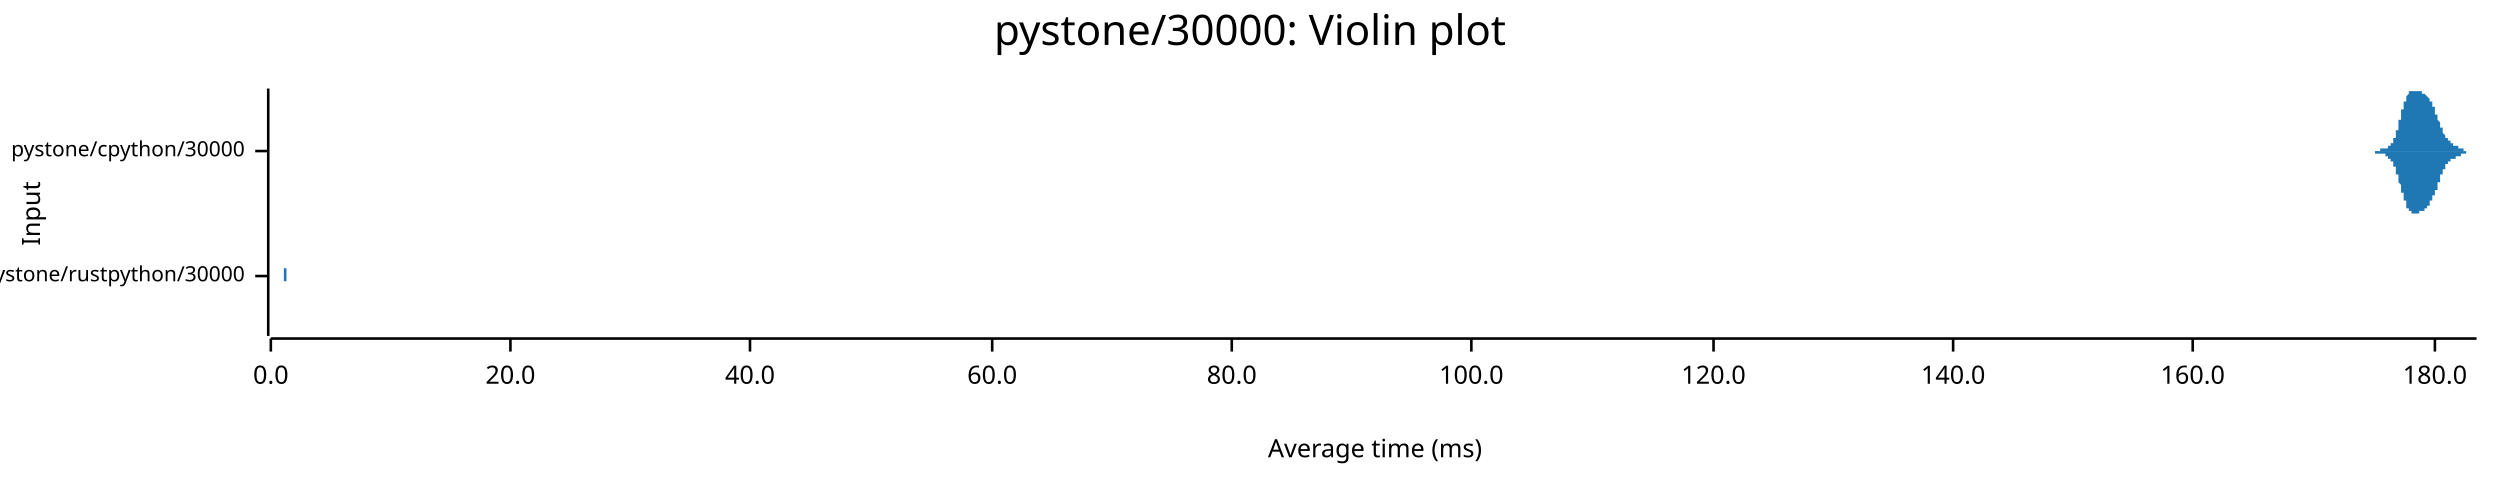
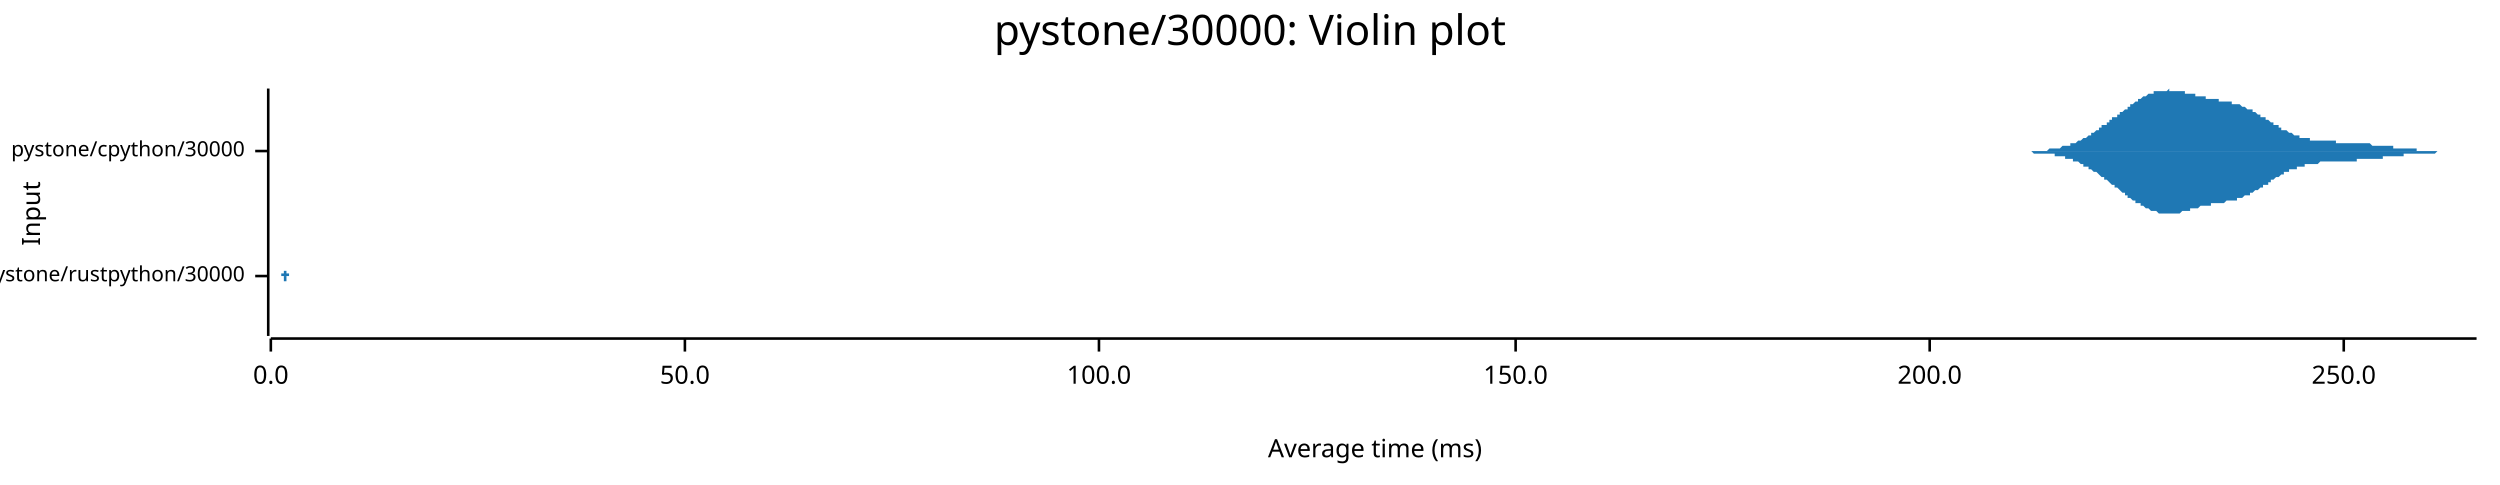
<svg xmlns="http://www.w3.org/2000/svg" width="960" height="186" viewBox="0 0 960 186">
  <text x="480" y="5" dy="0.76em" text-anchor="middle" font-family="sans-serif" font-size="16.129" opacity="1" fill="#000000">
pystone/30000: Violin plot
</text>
  <text x="8" y="82" dy="0.76em" text-anchor="middle" font-family="sans-serif" font-size="9.677" opacity="1" fill="#000000" transform="rotate(270, 8, 82)">
Input
</text>
  <text x="528" y="178" dy="-0.5ex" text-anchor="middle" font-family="sans-serif" font-size="9.677" opacity="1" fill="#000000">
Average time (ms)
</text>
  <polyline fill="none" opacity="1" stroke="#000000" stroke-width="1" points="103,34 103,129 " />
  <text x="94" y="106" dy="0.5ex" text-anchor="end" font-family="sans-serif" font-size="8.065" opacity="1" fill="#000000">
pystone/rustpython/30000
</text>
  <polyline fill="none" opacity="1" stroke="#000000" stroke-width="1" points="98,106 103,106 " />
  <text x="94" y="58" dy="0.5ex" text-anchor="end" font-family="sans-serif" font-size="8.065" opacity="1" fill="#000000">
pystone/cpython/30000
</text>
  <polyline fill="none" opacity="1" stroke="#000000" stroke-width="1" points="98,58 103,58 " />
  <polyline fill="none" opacity="1" stroke="#000000" stroke-width="1" points="104,130 951,130 " />
  <text x="104" y="140" dy="0.76em" text-anchor="middle" font-family="sans-serif" font-size="9.677" opacity="1" fill="#000000">
0.0
</text>
  <polyline fill="none" opacity="1" stroke="#000000" stroke-width="1" points="104,130 104,135 " />
-   <text x="196" y="140" dy="0.76em" text-anchor="middle" font-family="sans-serif" font-size="9.677" opacity="1" fill="#000000">
- 20.0
+   <text x="263" y="140" dy="0.76em" text-anchor="middle" font-family="sans-serif" font-size="9.677" opacity="1" fill="#000000">
+ 50.0
</text>
-   <polyline fill="none" opacity="1" stroke="#000000" stroke-width="1" points="196,130 196,135 " />
-   <text x="288" y="140" dy="0.76em" text-anchor="middle" font-family="sans-serif" font-size="9.677" opacity="1" fill="#000000">
- 40.0
- </text>
-   <polyline fill="none" opacity="1" stroke="#000000" stroke-width="1" points="288,130 288,135 " />
-   <text x="381" y="140" dy="0.76em" text-anchor="middle" font-family="sans-serif" font-size="9.677" opacity="1" fill="#000000">
- 60.0
- </text>
-   <polyline fill="none" opacity="1" stroke="#000000" stroke-width="1" points="381,130 381,135 " />
-   <text x="473" y="140" dy="0.76em" text-anchor="middle" font-family="sans-serif" font-size="9.677" opacity="1" fill="#000000">
- 80.0
- </text>
-   <polyline fill="none" opacity="1" stroke="#000000" stroke-width="1" points="473,130 473,135 " />
-   <text x="565" y="140" dy="0.76em" text-anchor="middle" font-family="sans-serif" font-size="9.677" opacity="1" fill="#000000">
+   <polyline fill="none" opacity="1" stroke="#000000" stroke-width="1" points="263,130 263,135 " />
+   <text x="422" y="140" dy="0.76em" text-anchor="middle" font-family="sans-serif" font-size="9.677" opacity="1" fill="#000000">
100.0
</text>
-   <polyline fill="none" opacity="1" stroke="#000000" stroke-width="1" points="565,130 565,135 " />
-   <text x="658" y="140" dy="0.76em" text-anchor="middle" font-family="sans-serif" font-size="9.677" opacity="1" fill="#000000">
- 120.0
+   <polyline fill="none" opacity="1" stroke="#000000" stroke-width="1" points="422,130 422,135 " />
+   <text x="582" y="140" dy="0.76em" text-anchor="middle" font-family="sans-serif" font-size="9.677" opacity="1" fill="#000000">
+ 150.0
</text>
-   <polyline fill="none" opacity="1" stroke="#000000" stroke-width="1" points="658,130 658,135 " />
-   <text x="750" y="140" dy="0.76em" text-anchor="middle" font-family="sans-serif" font-size="9.677" opacity="1" fill="#000000">
- 140.0
+   <polyline fill="none" opacity="1" stroke="#000000" stroke-width="1" points="582,130 582,135 " />
+   <text x="741" y="140" dy="0.76em" text-anchor="middle" font-family="sans-serif" font-size="9.677" opacity="1" fill="#000000">
+ 200.0
</text>
-   <polyline fill="none" opacity="1" stroke="#000000" stroke-width="1" points="750,130 750,135 " />
-   <text x="842" y="140" dy="0.76em" text-anchor="middle" font-family="sans-serif" font-size="9.677" opacity="1" fill="#000000">
- 160.0
+   <polyline fill="none" opacity="1" stroke="#000000" stroke-width="1" points="741,130 741,135 " />
+   <text x="900" y="140" dy="0.76em" text-anchor="middle" font-family="sans-serif" font-size="9.677" opacity="1" fill="#000000">
+ 250.0
</text>
-   <polyline fill="none" opacity="1" stroke="#000000" stroke-width="1" points="842,130 842,135 " />
-   <text x="935" y="140" dy="0.76em" text-anchor="middle" font-family="sans-serif" font-size="9.677" opacity="1" fill="#000000">
- 180.0
- </text>
-   <polyline fill="none" opacity="1" stroke="#000000" stroke-width="1" points="935,130 935,135 " />
-   <polygon opacity="1" fill="#1F78B4" points="109,106 109,106 109,106 109,106 109,106 109,105 109,105 109,105 109,105 109,105 109,105 109,105 109,105 109,105 109,105 109,105 109,105 109,104 109,104 109,104 109,104 109,104 109,103 109,103 109,103 109,102 109,102 109,102 109,101 109,101 109,100 109,100 109,99 109,99 109,98 109,98 109,97 109,97 109,96 109,95 109,95 109,94 109,93 109,92 109,92 109,91 109,90 109,90 109,89 109,88 109,88 109,87 109,86 109,86 109,85 109,85 109,84 109,84 109,83 109,83 109,83 109,82 109,82 109,82 109,82 109,82 109,82 109,82 109,82 109,82 109,83 109,83 109,83 109,84 109,84 109,85 109,85 109,86 109,86 109,87 109,87 109,88 109,89 109,89 109,90 109,91 109,91 109,92 109,93 109,93 109,94 109,94 109,95 109,95 109,96 109,97 109,97 109,98 109,98 109,98 109,99 109,99 109,100 109,100 109,100 109,101 109,101 109,101 109,102 109,102 109,102 109,102 109,102 109,103 109,103 109,103 110,103 110,103 110,103 110,104 110,104 110,104 110,104 110,104 110,104 110,104 110,104 110,104 110,104 110,104 110,105 110,105 110,105 110,105 110,105 110,105 110,105 110,105 110,105 110,105 110,105 110,105 110,105 110,105 110,105 110,105 110,105 110,105 110,105 110,105 110,105 110,105 110,105 110,105 110,105 110,105 110,105 110,105 110,105 110,105 110,105 110,105 110,105 110,105 110,105 110,105 110,105 110,105 110,105 110,105 110,105 110,105 110,105 110,105 110,105 110,105 110,105 110,105 110,105 110,105 110,105 110,105 110,105 110,105 110,105 110,105 110,105 110,105 110,105 110,105 110,105 110,105 110,105 110,105 110,105 110,105 110,105 110,105 110,105 110,105 110,105 110,105 110,105 110,105 110,106 110,106 110,106 110,106 110,106 110,106 110,106 110,106 110,106 110,106 110,106 110,106 110,106 110,106 110,106 110,106 110,106 110,106 110,106 110,106 110,106 110,106 110,106 110,106 110,106 110,106 110,106 110,106 110,106 110,106 110,106 110,106 110,106 110,106 110,106 110,106 110,106 110,106 110,106 110,106 110,106 110,106 110,106 110,106 110,106 110,105 110,105 110,105 110,105 110,105 110,105 110,105 110,105 110,105 110,105 110,105 110,105 110,105 110,105 110,105 110,105 110,105 110,105 110,106 110,106 110,106 110,106 110,106 110,106 110,106 110,106 110,106 110,106 110,106 110,106 110,106 110,106 110,106 110,106 110,106 110,106 110,106 110,106 110,106 110,106 110,106 110,106 110,106 110,106 110,106 110,106 110,106 110,106 110,106 110,106 110,106 110,106 110,106 110,106 110,106 110,106 110,106 110,106 110,106 110,106 110,106 110,106 110,106 110,106 110,106 110,106 110,106 110,106 110,106 110,106 110,106 110,106 110,106 110,106 110,106 110,106 110,106 110,106 110,106 110,106 110,106 110,106 110,106 110,106 110,106 110,106 110,106 110,106 110,106 110,106 110,106 110,106 110,106 110,106 110,106 110,106 110,106 110,106 110,106 110,106 110,106 110,106 110,106 110,106 110,106 110,106 110,106 110,106 110,106 110,106 110,106 110,106 110,106 110,106 110,106 110,106 110,106 110,106 110,106 110,106 110,106 110,106 110,106 110,106 110,106 110,106 110,106 110,106 110,106 110,106 110,106 110,106 110,106 110,106 110,106 110,106 110,106 110,106 110,106 110,106 110,106 110,106 110,106 110,106 110,106 110,106 110,106 110,106 110,106 110,106 110,106 110,106 110,106 110,106 110,106 110,106 110,106 110,106 110,106 110,106 110,106 110,106 110,106 110,106 110,106 110,106 110,106 110,106 110,106 110,106 110,106 110,106 110,106 110,106 110,106 110,106 110,106 110,106 110,106 110,106 110,106 110,106 110,106 110,106 110,105 110,105 110,105 110,105 110,105 110,105 110,105 110,105 110,105 110,105 110,105 110,105 110,105 110,105 110,105 110,105 110,105 110,106 110,106 110,106 110,106 110,106 110,106 111,106 111,106 111,106 111,106 111,106 111,106 111,106 111,106 111,106 111,106 111,106 111,106 111,106 111,106 111,106 111,106 111,106 111,106 111,106 111,106 111,106 111,106 111,106 111,106 111,106 111,106 111,106 111,106 111,106 111,106 111,106 111,106 111,106 111,106 111,106 111,106 111,106 111,106 111,106 111,106 111,106 111,106 111,106 111,106 111,106 109,106 " />
-   <polygon opacity="1" fill="#1F78B4" points="109,106 109,106 109,106 109,106 109,106 109,106 109,106 109,106 109,106 109,106 109,106 109,106 109,106 109,107 109,107 109,107 109,107 109,107 109,107 109,107 109,108 109,108 109,108 109,108 109,109 109,109 109,109 109,110 109,110 109,111 109,111 109,112 109,112 109,113 109,113 109,114 109,114 109,115 109,116 109,116 109,117 109,118 109,118 109,119 109,120 109,120 109,121 109,122 109,123 109,123 109,124 109,125 109,125 109,126 109,126 109,127 109,127 109,128 109,128 109,129 109,129 109,129 109,129 109,129 109,129 109,129 109,129 109,129 109,129 109,129 109,129 109,128 109,128 109,128 109,127 109,127 109,126 109,126 109,125 109,125 109,124 109,123 109,123 109,122 109,122 109,121 109,120 109,120 109,119 109,118 109,118 109,117 109,117 109,116 109,115 109,115 109,114 109,114 109,113 109,113 109,113 109,112 109,112 109,111 109,111 109,111 109,110 109,110 109,110 109,110 109,109 109,109 109,109 109,109 109,109 109,108 110,108 110,108 110,108 110,108 110,108 110,108 110,108 110,107 110,107 110,107 110,107 110,107 110,107 110,107 110,107 110,107 110,107 110,107 110,107 110,107 110,107 110,107 110,107 110,107 110,107 110,107 110,106 110,106 110,106 110,106 110,106 110,106 110,106 110,106 110,106 110,106 110,106 110,106 110,106 110,106 110,106 110,106 110,106 110,106 110,106 110,106 110,106 110,106 110,106 110,106 110,106 110,106 110,106 110,106 110,106 110,106 110,106 110,106 110,106 110,106 110,106 110,106 110,106 110,106 110,106 110,106 110,106 110,106 110,106 110,106 110,106 110,106 110,106 110,106 110,106 110,106 110,106 110,106 110,106 110,106 110,106 110,106 110,106 110,106 110,106 110,106 110,106 110,106 110,106 110,106 110,106 110,106 110,106 110,106 110,106 110,106 110,106 110,106 110,106 110,106 110,106 110,106 110,106 110,106 110,106 110,106 110,106 110,106 110,106 110,106 110,106 110,106 110,106 110,106 110,106 110,106 110,106 110,106 110,106 110,106 110,106 110,106 110,106 110,106 110,106 110,106 110,106 110,106 110,106 110,106 110,106 110,106 110,106 110,106 110,106 110,106 110,106 110,106 110,106 110,106 110,106 110,106 110,106 110,106 110,106 110,106 110,106 110,106 110,106 110,106 110,106 110,106 110,106 110,106 110,106 110,106 110,106 110,106 110,106 110,106 110,106 110,106 110,106 110,106 110,106 110,106 110,106 110,106 110,106 110,106 110,106 110,106 110,106 110,106 110,106 110,106 110,106 110,106 110,106 110,106 110,106 110,106 110,106 110,106 110,106 110,106 110,106 110,106 110,106 110,106 110,106 110,106 110,106 110,106 110,106 110,106 110,106 110,106 110,106 110,106 110,106 110,106 110,106 110,106 110,106 110,106 110,106 110,106 110,106 110,106 110,106 110,106 110,106 110,106 110,106 110,106 110,106 110,106 110,106 110,106 110,106 110,106 110,106 110,106 110,106 110,106 110,106 110,106 110,106 110,106 110,106 110,106 110,106 110,106 110,106 110,106 110,106 110,106 110,106 110,106 110,106 110,106 110,106 110,106 110,106 110,106 110,106 110,106 110,106 110,106 110,106 110,106 110,106 110,106 110,106 110,106 110,106 110,106 110,106 110,106 110,106 110,106 110,106 110,106 110,106 110,106 110,106 110,106 110,106 110,106 110,106 110,106 110,106 110,106 110,106 110,106 110,106 110,106 110,106 110,106 110,106 110,106 110,106 110,106 110,106 110,106 110,106 110,106 110,106 110,106 110,106 110,106 110,106 110,106 110,106 110,106 110,106 110,106 110,106 110,106 110,106 110,106 110,106 110,106 110,106 110,106 110,106 110,106 110,106 110,106 110,106 110,106 110,106 110,106 110,106 110,106 110,106 110,106 110,106 110,106 110,106 110,106 110,106 110,106 110,106 110,106 110,106 110,106 110,106 110,106 110,106 110,106 110,106 110,106 110,106 110,106 110,106 110,106 110,106 110,106 111,106 111,106 111,106 111,106 111,106 111,106 111,106 111,106 111,106 111,106 111,106 111,106 111,106 111,106 111,106 111,106 111,106 111,106 111,106 111,106 111,106 111,106 111,106 111,106 111,106 111,106 111,106 111,106 111,106 111,106 111,106 111,106 111,106 111,106 111,106 111,106 111,106 111,106 111,106 111,106 111,106 111,106 111,106 111,106 111,106 109,106 " />
-   <polygon opacity="1" fill="#1F78B4" points="909,58 909,58 909,58 909,58 909,58 909,58 909,58 909,58 909,58 909,58 909,58 909,58 910,58 910,58 910,58 910,58 910,58 910,58 910,58 910,58 910,58 910,58 910,58 910,58 911,58 911,58 911,58 911,58 911,58 911,58 911,58 911,58 911,58 911,58 911,58 911,58 912,58 912,58 912,58 912,58 912,58 912,58 912,58 912,58 912,58 912,58 912,58 912,58 913,58 913,58 913,58 913,58 913,58 913,58 913,58 913,58 913,58 913,58 913,58 914,58 914,58 914,58 914,58 914,58 914,58 914,58 914,58 914,58 914,57 914,57 914,57 915,57 915,57 915,57 915,57 915,57 915,57 915,57 915,57 915,57 915,57 915,57 915,57 916,57 916,57 916,57 916,57 916,57 916,57 916,57 916,57 916,57 916,57 916,57 916,57 917,57 917,57 917,57 917,56 917,56 917,56 917,56 917,56 917,56 917,56 917,56 917,56 918,56 918,56 918,56 918,56 918,56 918,55 918,55 918,55 918,55 918,55 918,55 918,55 919,55 919,54 919,54 919,54 919,54 919,54 919,54 919,53 919,53 919,53 919,53 919,53 920,53 920,52 920,52 920,52 920,52 920,51 920,51 920,51 920,51 920,50 920,50 920,50 921,50 921,49 921,49 921,49 921,48 921,48 921,48 921,48 921,47 921,47 921,47 921,46 922,46 922,46 922,45 922,45 922,45 922,44 922,44 922,44 922,43 922,43 922,43 922,42 923,42 923,42 923,42 923,41 923,41 923,41 923,40 923,40 923,40 923,40 923,39 924,39 924,39 924,39 924,38 924,38 924,38 924,38 924,37 924,37 924,37 924,37 924,37 925,36 925,36 925,36 925,36 925,36 925,36 925,36 925,35 925,35 925,35 925,35 925,35 926,35 926,35 926,35 926,35 926,35 926,35 926,35 926,35 926,35 926,35 926,35 926,35 927,35 927,35 927,35 927,34 927,34 927,35 927,35 927,35 927,35 927,35 927,35 927,35 928,35 928,35 928,35 928,35 928,35 928,35 928,35 928,35 928,35 928,35 928,35 928,35 929,35 929,35 929,35 929,35 929,35 929,35 929,35 929,35 929,35 929,35 929,35 929,35 930,35 930,35 930,35 930,35 930,35 930,36 930,36 930,36 930,36 930,36 930,36 930,36 931,36 931,36 931,36 931,36 931,36 931,36 931,36 931,36 931,36 931,36 931,36 931,36 932,37 932,37 932,37 932,37 932,37 932,37 932,37 932,37 932,37 932,37 932,37 933,38 933,38 933,38 933,38 933,38 933,38 933,38 933,38 933,39 933,39 933,39 933,39 934,39 934,39 934,40 934,40 934,40 934,40 934,40 934,40 934,41 934,41 934,41 934,41 935,41 935,42 935,42 935,42 935,42 935,42 935,43 935,43 935,43 935,43 935,44 935,44 936,44 936,44 936,44 936,45 936,45 936,45 936,45 936,46 936,46 936,46 936,46 936,46 937,47 937,47 937,47 937,47 937,48 937,48 937,48 937,48 937,48 937,49 937,49 937,49 938,49 938,50 938,50 938,50 938,50 938,50 938,51 938,51 938,51 938,51 938,51 938,51 939,52 939,52 939,52 939,52 939,52 939,52 939,52 939,53 939,53 939,53 939,53 939,53 940,53 940,53 940,54 940,54 940,54 940,54 940,54 940,54 940,54 940,54 940,54 940,54 941,54 941,55 941,55 941,55 941,55 941,55 941,55 941,55 941,55 941,55 941,55 942,55 942,55 942,55 942,55 942,55 942,55 942,55 942,56 942,56 942,56 942,56 942,56 943,56 943,56 943,56 943,56 943,56 943,56 943,56 943,56 943,56 943,56 943,56 943,56 944,56 944,56 944,56 944,57 944,57 944,57 944,57 944,57 944,57 944,57 944,57 944,57 945,57 945,57 945,57 945,57 945,57 945,57 945,57 945,57 945,57 945,57 945,57 945,57 946,57 946,58 946,58 946,58 946,58 946,58 946,58 946,58 946,58 946,58 946,58 946,58 947,58 947,58 947,58 947,58 947,58 947,58 947,58 947,58 947,58 947,58 947,58 947,58 948,58 948,58 948,58 948,58 948,58 948,58 948,58 948,58 948,58 948,58 948,58 948,58 949,58 949,58 949,58 949,58 949,58 949,58 949,58 949,58 949,58 949,58 949,58 949,58 950,58 950,58 950,58 950,58 950,58 950,58 950,58 950,58 950,58 950,58 950,58 951,58 951,58 909,58 " />
-   <polygon opacity="1" fill="#1F78B4" points="909,58 909,58 909,58 909,58 909,58 909,58 909,58 909,58 909,58 909,58 909,58 909,58 910,58 910,58 910,58 910,58 910,58 910,58 910,58 910,58 910,58 910,58 910,58 910,58 911,58 911,58 911,58 911,58 911,58 911,58 911,58 911,58 911,58 911,58 911,58 911,58 912,58 912,58 912,58 912,58 912,58 912,58 912,58 912,59 912,59 912,59 912,59 912,59 913,59 913,59 913,59 913,59 913,59 913,59 913,59 913,59 913,59 913,59 913,59 914,59 914,59 914,59 914,59 914,59 914,59 914,59 914,59 914,59 914,59 914,59 914,59 915,59 915,59 915,59 915,59 915,59 915,59 915,59 915,59 915,59 915,59 915,59 915,59 916,59 916,59 916,59 916,60 916,60 916,60 916,60 916,60 916,60 916,60 916,60 916,60 917,60 917,60 917,60 917,60 917,60 917,60 917,60 917,60 917,60 917,60 917,60 917,61 918,61 918,61 918,61 918,61 918,61 918,61 918,61 918,61 918,61 918,62 918,62 918,62 919,62 919,62 919,62 919,62 919,63 919,63 919,63 919,63 919,63 919,63 919,64 919,64 920,64 920,64 920,64 920,65 920,65 920,65 920,65 920,66 920,66 920,66 920,66 920,67 921,67 921,67 921,67 921,68 921,68 921,68 921,69 921,69 921,69 921,70 921,70 921,70 922,71 922,71 922,71 922,71 922,72 922,72 922,72 922,73 922,73 922,73 922,74 922,74 923,74 923,75 923,75 923,75 923,76 923,76 923,76 923,76 923,77 923,77 923,77 924,77 924,78 924,78 924,78 924,78 924,79 924,79 924,79 924,79 924,79 924,80 924,80 925,80 925,80 925,80 925,80 925,81 925,81 925,81 925,81 925,81 925,81 925,81 925,81 926,81 926,82 926,82 926,82 926,82 926,82 926,82 926,82 926,82 926,82 926,82 926,82 927,82 927,82 927,82 927,82 927,82 927,82 927,82 927,82 927,82 927,82 927,82 927,82 928,82 928,82 928,82 928,82 928,82 928,82 928,82 928,82 928,82 928,82 928,82 928,82 929,82 929,82 929,82 929,81 929,81 929,81 929,81 929,81 929,81 929,81 929,81 929,81 930,81 930,81 930,81 930,81 930,81 930,81 930,81 930,81 930,81 930,81 930,81 930,81 931,81 931,81 931,81 931,80 931,80 931,80 931,80 931,80 931,80 931,80 931,80 931,80 932,80 932,80 932,80 932,80 932,80 932,80 932,79 932,79 932,79 932,79 932,79 933,79 933,79 933,79 933,79 933,78 933,78 933,78 933,78 933,78 933,78 933,78 933,77 934,77 934,77 934,77 934,77 934,77 934,76 934,76 934,76 934,76 934,76 934,75 934,75 935,75 935,75 935,75 935,74 935,74 935,74 935,74 935,74 935,73 935,73 935,73 935,73 936,73 936,72 936,72 936,72 936,72 936,71 936,71 936,71 936,71 936,70 936,70 936,70 937,70 937,70 937,69 937,69 937,69 937,69 937,68 937,68 937,68 937,68 937,68 937,67 938,67 938,67 938,67 938,67 938,66 938,66 938,66 938,66 938,66 938,65 938,65 938,65 939,65 939,65 939,65 939,64 939,64 939,64 939,64 939,64 939,64 939,64 939,63 939,63 940,63 940,63 940,63 940,63 940,63 940,63 940,63 940,62 940,62 940,62 940,62 940,62 941,62 941,62 941,62 941,62 941,62 941,62 941,62 941,62 941,62 941,61 941,61 942,61 942,61 942,61 942,61 942,61 942,61 942,61 942,61 942,61 942,61 942,61 942,61 943,61 943,61 943,61 943,61 943,61 943,60 943,60 943,60 943,60 943,60 943,60 943,60 944,60 944,60 944,60 944,60 944,60 944,60 944,60 944,60 944,60 944,60 944,60 944,60 945,60 945,59 945,59 945,59 945,59 945,59 945,59 945,59 945,59 945,59 945,59 945,59 946,59 946,59 946,59 946,59 946,59 946,59 946,59 946,59 946,59 946,59 946,59 946,59 947,59 947,59 947,59 947,59 947,59 947,59 947,59 947,59 947,59 947,58 947,58 947,58 948,58 948,58 948,58 948,58 948,58 948,58 948,58 948,58 948,58 948,58 948,58 948,58 949,58 949,58 949,58 949,58 949,58 949,58 949,58 949,58 949,58 949,58 949,58 949,58 950,58 950,58 950,58 950,58 950,58 950,58 950,58 950,58 950,58 950,58 950,58 951,58 951,58 909,58 " />
+   <polyline fill="none" opacity="1" stroke="#000000" stroke-width="1" points="900,130 900,135 " />
+   <polygon opacity="1" fill="#1F78B4" points="108,106 108,106 108,106 108,106 108,106 108,106 108,106 108,106 108,106 108,106 108,106 108,106 108,106 108,106 108,106 108,106 108,106 108,106 108,106 108,106 108,106 108,106 108,106 108,106 108,106 108,106 108,105 108,105 108,105 108,105 108,105 108,105 108,105 108,105 108,105 108,105 108,105 109,105 109,105 109,105 109,105 109,105 109,105 109,105 109,104 109,104 109,104 109,104 109,104 109,104 109,104 109,104 109,103 109,103 109,103 109,103 109,103 109,102 109,102 109,102 109,102 109,102 109,101 109,101 109,101 109,100 109,100 109,100 109,99 109,99 109,99 109,98 109,98 109,98 109,97 109,97 109,96 109,96 109,96 109,95 109,95 109,94 109,94 109,93 109,93 109,93 109,92 109,92 109,91 109,91 109,90 109,90 109,89 109,89 109,89 109,88 109,88 109,87 109,87 109,87 109,86 109,86 109,85 109,85 109,85 109,84 109,84 109,84 109,84 109,83 109,83 109,83 109,83 109,83 109,83 109,82 109,82 109,82 109,82 109,82 109,82 109,82 109,82 109,82 109,82 109,82 109,82 109,82 109,82 109,82 109,83 109,83 109,83 109,83 109,83 109,83 109,84 109,84 109,84 109,84 109,85 109,85 109,85 109,85 109,86 109,86 109,86 109,87 109,87 109,87 109,88 109,88 109,88 109,89 109,89 109,89 109,90 109,90 109,90 109,91 109,91 109,91 109,92 109,92 109,92 109,93 109,93 109,93 109,94 109,94 109,94 109,95 109,95 109,95 109,96 109,96 109,96 109,97 109,97 109,97 109,98 109,98 109,98 109,98 109,99 109,99 109,99 109,99 109,100 109,100 109,100 109,100 109,101 109,101 109,101 109,101 109,101 109,101 109,101 109,102 109,102 109,102 109,102 109,102 109,102 109,102 109,102 109,102 109,103 109,103 109,103 109,103 109,103 109,103 109,103 109,103 109,103 109,103 109,103 109,103 109,103 109,103 109,103 109,103 109,103 109,103 109,104 109,104 109,104 109,104 110,104 110,104 110,104 110,104 110,104 110,104 110,104 110,104 110,104 110,104 110,104 110,104 110,104 110,104 110,104 110,104 110,104 110,104 110,104 110,104 110,105 110,105 110,105 110,105 110,105 110,105 110,105 110,105 110,105 110,105 110,105 110,105 110,105 110,105 110,105 110,105 110,105 110,105 110,105 110,105 110,105 110,105 110,105 110,105 110,105 110,105 110,105 110,105 110,106 110,106 110,106 110,106 110,106 110,106 110,106 110,106 110,106 110,106 110,106 110,106 110,106 110,106 110,106 110,106 110,106 110,106 110,106 110,106 110,106 110,106 110,106 110,106 110,106 110,106 110,106 110,106 110,106 110,106 110,106 110,106 110,106 110,106 110,106 110,106 110,106 110,106 110,106 110,106 110,106 110,106 110,106 110,106 110,105 110,105 110,105 110,105 110,105 110,105 110,105 110,105 110,105 110,105 110,105 110,105 110,105 110,105 110,105 110,105 110,105 110,105 110,105 110,105 110,105 110,105 110,105 110,105 110,105 110,105 110,105 110,105 110,105 110,105 110,105 110,105 110,105 110,105 110,105 110,105 110,105 110,105 110,105 110,105 110,105 110,105 110,105 110,105 110,106 110,106 110,106 110,106 110,106 110,106 110,106 110,106 110,106 110,106 110,106 110,106 110,106 110,106 110,106 110,106 110,106 110,106 110,106 110,106 110,106 110,106 110,106 110,106 110,106 110,106 110,106 110,106 110,106 110,106 110,106 110,106 110,106 110,106 110,106 110,106 110,106 110,106 110,106 110,106 110,106 110,106 110,106 110,106 110,106 110,106 110,106 110,105 110,105 110,105 110,105 110,105 110,105 110,105 110,105 110,105 110,105 111,105 111,105 111,105 111,105 111,105 111,105 111,105 111,105 111,105 111,105 111,105 111,105 111,105 111,105 111,105 111,105 111,105 111,105 111,105 111,105 111,105 111,105 111,105 111,105 111,105 111,105 111,105 111,105 111,105 111,105 111,105 111,105 111,105 111,105 111,105 111,106 111,106 111,106 111,106 111,106 111,106 111,106 111,106 111,106 111,106 111,106 111,106 111,106 111,106 111,106 111,106 111,106 111,106 111,106 111,106 111,106 111,106 111,106 111,106 111,106 111,106 111,106 111,106 111,106 111,106 111,106 111,106 111,106 111,106 111,106 111,106 111,106 111,106 111,106 111,106 111,106 111,106 111,106 108,106 " />
+   <polygon opacity="1" fill="#1F78B4" points="108,106 108,106 108,106 108,106 108,106 108,106 108,106 108,106 108,106 108,106 108,106 108,106 108,106 108,106 108,106 108,106 108,106 108,106 108,106 108,106 108,106 108,106 108,106 108,106 108,106 108,106 108,106 108,106 108,106 108,106 108,106 108,106 108,106 108,106 108,106 108,106 108,106 109,106 109,107 109,107 109,107 109,107 109,107 109,107 109,107 109,107 109,107 109,107 109,108 109,108 109,108 109,108 109,108 109,108 109,108 109,109 109,109 109,109 109,109 109,110 109,110 109,110 109,110 109,111 109,111 109,111 109,111 109,112 109,112 109,112 109,113 109,113 109,113 109,114 109,114 109,115 109,115 109,115 109,116 109,116 109,117 109,117 109,118 109,118 109,119 109,119 109,119 109,120 109,120 109,121 109,121 109,122 109,122 109,123 109,123 109,123 109,124 109,124 109,125 109,125 109,125 109,126 109,126 109,126 109,127 109,127 109,127 109,128 109,128 109,128 109,128 109,128 109,129 109,129 109,129 109,129 109,129 109,129 109,129 109,129 109,129 109,129 109,129 109,129 109,129 109,129 109,129 109,129 109,129 109,129 109,129 109,129 109,129 109,128 109,128 109,128 109,128 109,128 109,127 109,127 109,127 109,127 109,126 109,126 109,126 109,125 109,125 109,125 109,125 109,124 109,124 109,124 109,123 109,123 109,123 109,122 109,122 109,122 109,121 109,121 109,120 109,120 109,120 109,119 109,119 109,119 109,118 109,118 109,118 109,117 109,117 109,117 109,116 109,116 109,116 109,115 109,115 109,115 109,114 109,114 109,114 109,114 109,113 109,113 109,113 109,113 109,112 109,112 109,112 109,112 109,111 109,111 109,111 109,111 109,111 109,110 109,110 109,110 109,110 109,110 109,110 109,110 109,109 109,109 109,109 109,109 109,109 109,109 109,109 109,109 109,109 109,109 109,109 109,109 109,109 109,108 109,108 109,108 109,108 109,108 109,108 109,108 109,108 109,108 109,108 109,108 109,108 109,108 109,108 109,108 110,108 110,108 110,108 110,108 110,108 110,108 110,108 110,108 110,107 110,107 110,107 110,107 110,107 110,107 110,107 110,107 110,107 110,107 110,107 110,107 110,107 110,107 110,107 110,107 110,107 110,107 110,107 110,107 110,107 110,107 110,107 110,106 110,106 110,106 110,106 110,106 110,106 110,106 110,106 110,106 110,106 110,106 110,106 110,106 110,106 110,106 110,106 110,106 110,106 110,106 110,106 110,106 110,106 110,106 110,106 110,106 110,106 110,106 110,106 110,106 110,106 110,106 110,106 110,106 110,106 110,106 110,106 110,106 110,106 110,106 110,106 110,106 110,106 110,106 110,106 110,106 110,106 110,106 110,106 110,106 110,106 110,106 110,106 110,106 110,106 110,106 110,106 110,106 110,106 110,106 110,106 110,106 110,106 110,106 110,106 110,106 110,106 110,106 110,106 110,106 110,106 110,106 110,106 110,106 110,106 110,106 110,106 110,106 110,106 110,106 110,106 110,106 110,106 110,106 110,106 110,106 110,106 110,106 110,106 110,106 110,106 110,106 110,106 110,106 110,106 110,106 110,106 110,106 110,106 110,106 110,106 110,106 110,106 110,106 110,106 110,106 110,106 110,106 110,106 110,106 110,106 110,106 110,106 110,106 110,106 110,106 110,106 110,106 110,106 110,106 110,106 110,106 110,106 110,106 110,106 110,106 110,106 110,106 110,106 110,106 110,106 110,106 110,106 110,106 110,106 110,106 110,106 110,106 110,106 110,106 110,106 110,106 110,106 110,106 110,106 110,106 110,106 110,106 110,106 110,106 110,106 110,106 110,106 110,106 110,106 110,106 110,106 110,106 110,106 110,106 110,106 110,106 110,106 111,106 111,106 111,106 111,106 111,106 111,106 111,106 111,106 111,106 111,106 111,106 111,106 111,106 111,106 111,106 111,106 111,106 111,106 111,106 111,106 111,106 111,106 111,106 111,106 111,106 111,106 111,106 111,106 111,106 111,106 111,106 111,106 111,106 111,106 111,106 111,106 111,106 111,106 111,106 111,106 111,106 111,106 111,106 111,106 111,106 111,106 111,106 111,106 111,106 111,106 111,106 111,106 111,106 111,106 111,106 111,106 111,106 111,106 111,106 111,106 111,106 111,106 111,106 111,106 111,106 111,106 111,106 111,106 111,106 111,106 111,106 111,106 111,106 111,106 111,106 111,106 111,106 111,106 108,106 " />
+   <polygon opacity="1" fill="#1F78B4" points="767,58 768,58 768,58 769,58 769,58 769,58 770,58 770,58 770,58 771,58 771,58 771,58 772,58 772,58 773,58 773,58 773,58 774,58 774,58 774,58 775,58 775,58 776,58 776,58 776,58 777,58 777,58 777,58 778,58 778,58 778,58 779,58 779,58 780,58 780,58 780,58 781,58 781,58 781,58 782,58 782,58 782,58 783,58 783,58 784,58 784,58 784,58 785,58 785,58 785,58 786,58 786,58 787,57 787,57 787,57 788,57 788,57 788,57 789,57 789,57 789,57 790,57 790,57 791,57 791,57 791,57 792,56 792,56 792,56 793,56 793,56 793,56 794,56 794,56 795,56 795,55 795,55 796,55 796,55 796,55 797,55 797,55 798,54 798,54 798,54 799,54 799,54 799,54 800,53 800,53 800,53 801,53 801,53 802,52 802,52 802,52 803,52 803,51 803,51 804,51 804,51 804,51 805,50 805,50 806,50 806,50 806,49 807,49 807,49 807,48 808,48 808,48 809,48 809,47 809,47 810,47 810,47 810,46 811,46 811,46 811,45 812,45 812,45 813,45 813,44 813,44 814,44 814,43 814,43 815,43 815,43 816,42 816,42 816,42 817,42 817,41 817,41 818,41 818,40 818,40 819,40 819,40 820,39 820,39 820,39 821,39 821,38 821,38 822,38 822,38 822,38 823,37 823,37 824,37 824,37 824,37 825,36 825,36 825,36 826,36 826,36 827,36 827,36 827,35 828,35 828,35 828,35 829,35 829,35 829,35 830,35 830,35 831,35 831,35 831,35 832,35 832,35 832,35 833,34 833,35 833,35 834,35 834,35 835,35 835,35 835,35 836,35 836,35 836,35 837,35 837,35 838,35 838,35 838,35 839,35 839,35 839,36 840,36 840,36 840,36 841,36 841,36 842,36 842,36 842,36 843,36 843,37 843,37 844,37 844,37 844,37 845,37 845,37 846,37 846,37 846,37 847,37 847,38 847,38 848,38 848,38 849,38 849,38 849,38 850,38 850,38 850,38 851,38 851,38 851,38 852,38 852,39 853,39 853,39 853,39 854,39 854,39 854,39 855,39 855,39 855,39 856,39 856,39 857,39 857,39 857,40 858,40 858,40 858,40 859,40 859,40 860,40 860,40 860,40 861,41 861,41 861,41 862,41 862,41 862,41 863,42 863,42 864,42 864,42 864,42 865,42 865,43 865,43 866,43 866,43 866,43 867,44 867,44 868,44 868,44 868,45 869,45 869,45 869,45 870,45 870,46 871,46 871,46 871,46 872,47 872,47 872,47 873,47 873,48 873,48 874,48 874,48 875,48 875,49 875,49 876,49 876,49 876,50 877,50 877,50 877,50 878,50 878,50 879,51 879,51 879,51 880,51 880,51 880,51 881,52 881,52 882,52 882,52 882,52 883,52 883,52 883,53 884,53 884,53 884,53 885,53 885,53 886,53 886,53 886,53 887,53 887,53 887,54 888,54 888,54 889,54 889,54 889,54 890,54 890,54 890,54 891,54 891,54 891,54 892,54 892,54 893,54 893,54 893,54 894,54 894,54 894,54 895,54 895,54 895,54 896,54 896,54 897,54 897,55 897,55 898,55 898,55 898,55 899,55 899,55 900,55 900,55 900,55 901,55 901,55 901,55 902,55 902,55 902,55 903,55 903,55 904,55 904,55 904,55 905,55 905,55 905,55 906,55 906,55 906,55 907,55 907,55 908,55 908,55 908,55 909,55 909,55 909,55 910,55 910,55 911,56 911,56 911,56 912,56 912,56 912,56 913,56 913,56 913,56 914,56 914,56 915,56 915,56 915,56 916,56 916,56 916,56 917,56 917,56 917,56 918,56 918,56 919,56 919,57 919,57 920,57 920,57 920,57 921,57 921,57 922,57 922,57 922,57 923,57 923,57 923,57 924,57 924,57 924,57 925,57 925,57 926,57 926,57 926,57 927,57 927,57 927,57 928,57 928,57 928,58 929,58 929,58 930,58 930,58 930,58 931,58 931,58 931,58 932,58 932,58 933,58 933,58 933,58 934,58 934,58 934,58 935,58 935,58 935,58 936,58 936,58 937,58 937,58 937,58 938,58 938,58 938,58 939,58 939,58 939,58 940,58 940,58 941,58 941,58 941,58 942,58 942,58 942,58 943,58 943,58 944,58 944,58 944,58 945,58 945,58 945,58 946,58 946,58 946,58 947,58 947,58 948,58 948,58 948,58 949,58 949,58 949,58 950,58 950,58 951,58 951,58 767,58 " />
+   <polygon opacity="1" fill="#1F78B4" points="767,58 768,58 768,58 769,58 769,58 769,58 770,58 770,58 770,58 771,58 771,58 771,58 772,58 772,58 773,58 773,58 773,58 774,58 774,58 774,58 775,58 775,58 776,58 776,58 776,58 777,58 777,58 777,58 778,58 778,58 778,58 779,58 779,58 780,58 780,58 780,58 781,59 781,59 781,59 782,59 782,59 782,59 783,59 783,59 784,59 784,59 784,59 785,59 785,59 785,59 786,59 786,59 787,59 787,59 787,59 788,59 788,59 788,59 789,59 789,59 789,60 790,60 790,60 791,60 791,60 791,60 792,60 792,60 792,60 793,60 793,60 793,61 794,61 794,61 795,61 795,61 795,61 796,61 796,61 796,62 797,62 797,62 798,62 798,62 798,62 799,63 799,63 799,63 800,63 800,63 800,64 801,64 801,64 802,64 802,64 802,65 803,65 803,65 803,65 804,66 804,66 804,66 805,66 805,66 806,67 806,67 806,67 807,68 807,68 807,68 808,68 808,69 809,69 809,69 809,69 810,70 810,70 810,70 811,71 811,71 811,71 812,71 812,72 813,72 813,72 813,72 814,73 814,73 814,73 815,74 815,74 816,74 816,74 816,75 817,75 817,75 817,76 818,76 818,76 818,76 819,77 819,77 820,77 820,77 820,78 821,78 821,78 821,78 822,78 822,79 822,79 823,79 823,79 824,80 824,80 824,80 825,80 825,80 825,80 826,81 826,81 827,81 827,81 827,81 828,81 828,81 828,81 829,82 829,82 829,82 830,82 830,82 831,82 831,82 831,82 832,82 832,82 832,82 833,82 833,82 833,82 834,82 834,82 835,82 835,82 835,82 836,82 836,82 836,82 837,82 837,82 838,81 838,81 838,81 839,81 839,81 839,81 840,81 840,81 840,81 841,81 841,80 842,80 842,80 842,80 843,80 843,80 843,80 844,80 844,80 844,80 845,79 845,79 846,79 846,79 846,79 847,79 847,79 847,79 848,79 848,79 849,79 849,79 849,78 850,78 850,78 850,78 851,78 851,78 851,78 852,78 852,78 853,78 853,78 853,78 854,78 854,78 854,78 855,77 855,77 855,77 856,77 856,77 857,77 857,77 857,77 858,77 858,77 858,77 859,77 859,76 860,76 860,76 860,76 861,76 861,76 861,76 862,75 862,75 862,75 863,75 863,75 864,75 864,74 864,74 865,74 865,74 865,74 866,73 866,73 866,73 867,73 867,73 868,72 868,72 868,72 869,72 869,71 869,71 870,71 870,71 871,71 871,70 871,70 872,70 872,70 872,69 873,69 873,69 873,69 874,68 874,68 875,68 875,68 875,68 876,67 876,67 876,67 877,67 877,67 877,66 878,66 878,66 879,66 879,66 879,65 880,65 880,65 880,65 881,65 881,65 882,65 882,64 882,64 883,64 883,64 883,64 884,64 884,64 884,64 885,64 885,63 886,63 886,63 886,63 887,63 887,63 887,63 888,63 888,63 889,63 889,63 889,63 890,63 890,63 890,63 891,62 891,62 891,62 892,62 892,62 893,62 893,62 893,62 894,62 894,62 894,62 895,62 895,62 895,62 896,62 896,62 897,62 897,62 897,62 898,62 898,62 898,62 899,62 899,62 900,62 900,62 900,62 901,62 901,62 901,62 902,62 902,62 902,62 903,62 903,62 904,62 904,62 904,62 905,62 905,61 905,61 906,61 906,61 906,61 907,61 907,61 908,61 908,61 908,61 909,61 909,61 909,61 910,61 910,61 911,61 911,61 911,61 912,61 912,61 912,61 913,61 913,61 913,61 914,61 914,61 915,61 915,60 915,60 916,60 916,60 916,60 917,60 917,60 917,60 918,60 918,60 919,60 919,60 919,60 920,60 920,60 920,60 921,60 921,60 922,60 922,60 922,60 923,60 923,60 923,59 924,59 924,59 924,59 925,59 925,59 926,59 926,59 926,59 927,59 927,59 927,59 928,59 928,59 928,59 929,59 929,59 930,59 930,59 930,59 931,59 931,59 931,59 932,59 932,59 933,59 933,59 933,59 934,59 934,59 934,59 935,59 935,59 935,59 936,58 936,58 937,58 937,58 937,58 938,58 938,58 938,58 939,58 939,58 939,58 940,58 940,58 941,58 941,58 941,58 942,58 942,58 942,58 943,58 943,58 944,58 944,58 944,58 945,58 945,58 945,58 946,58 946,58 946,58 947,58 947,58 948,58 948,58 948,58 949,58 949,58 949,58 950,58 950,58 951,58 951,58 767,58 " />
</svg>
